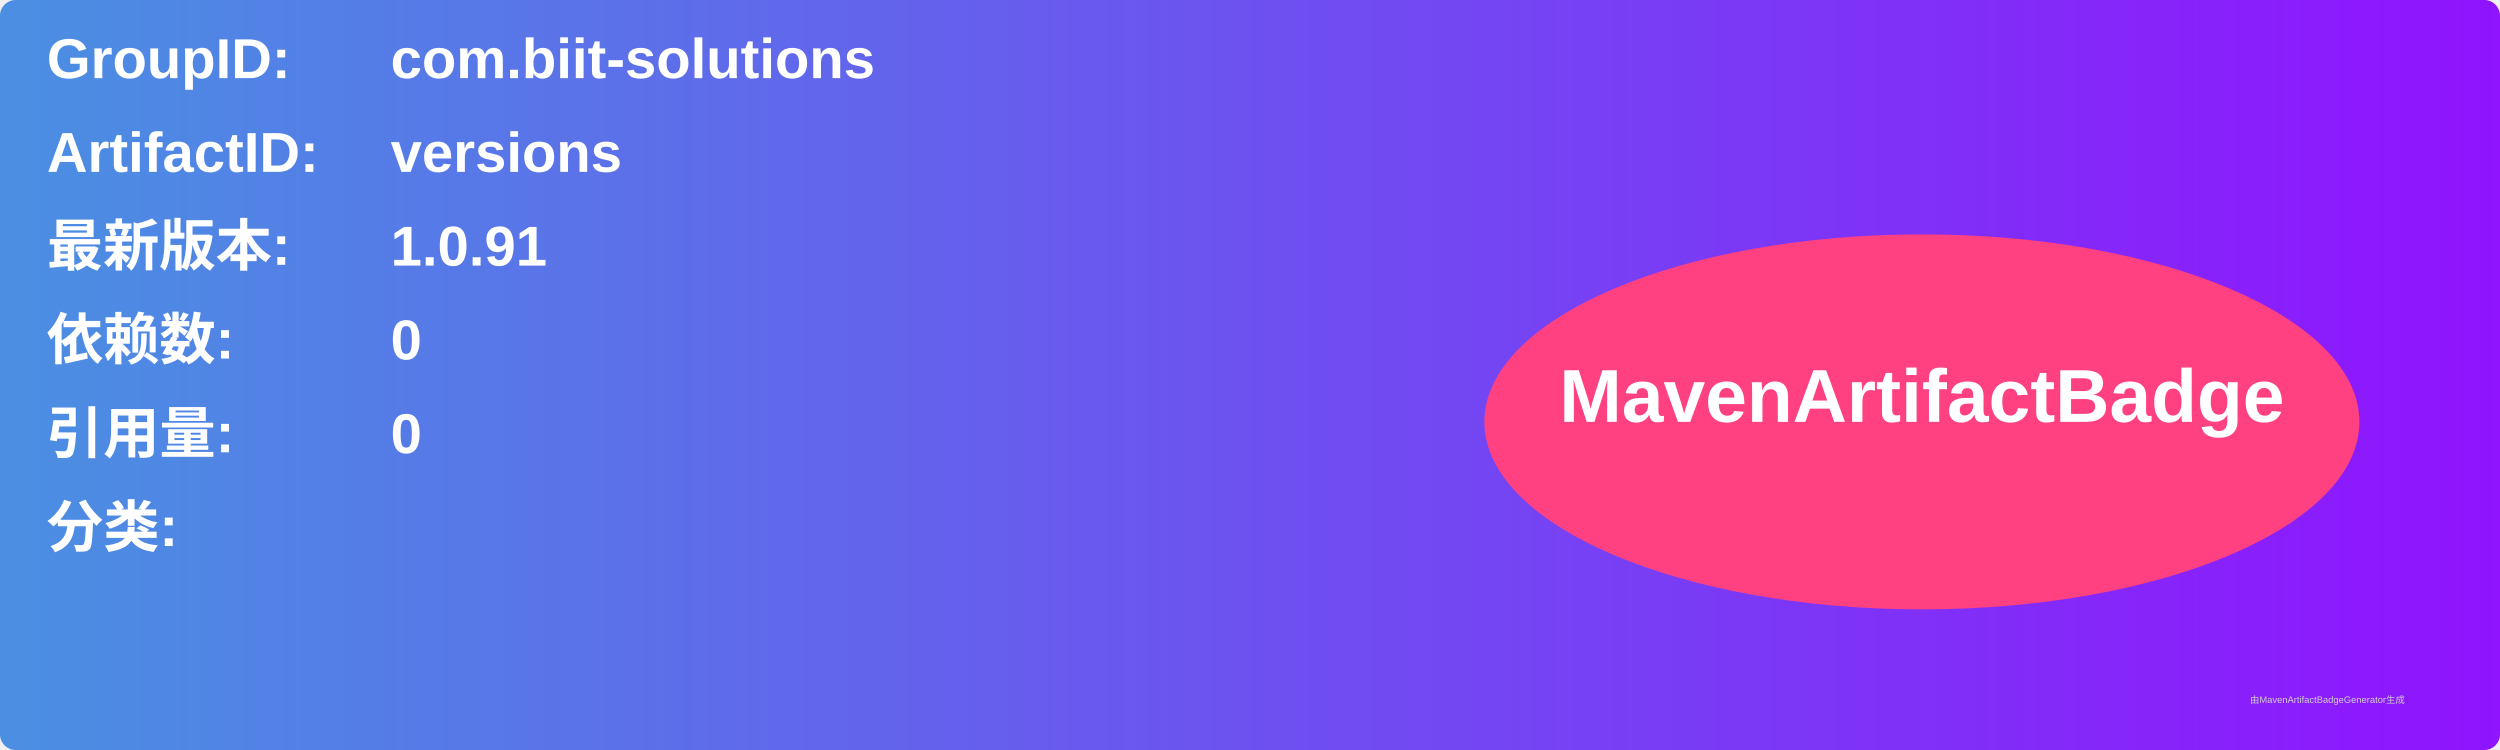
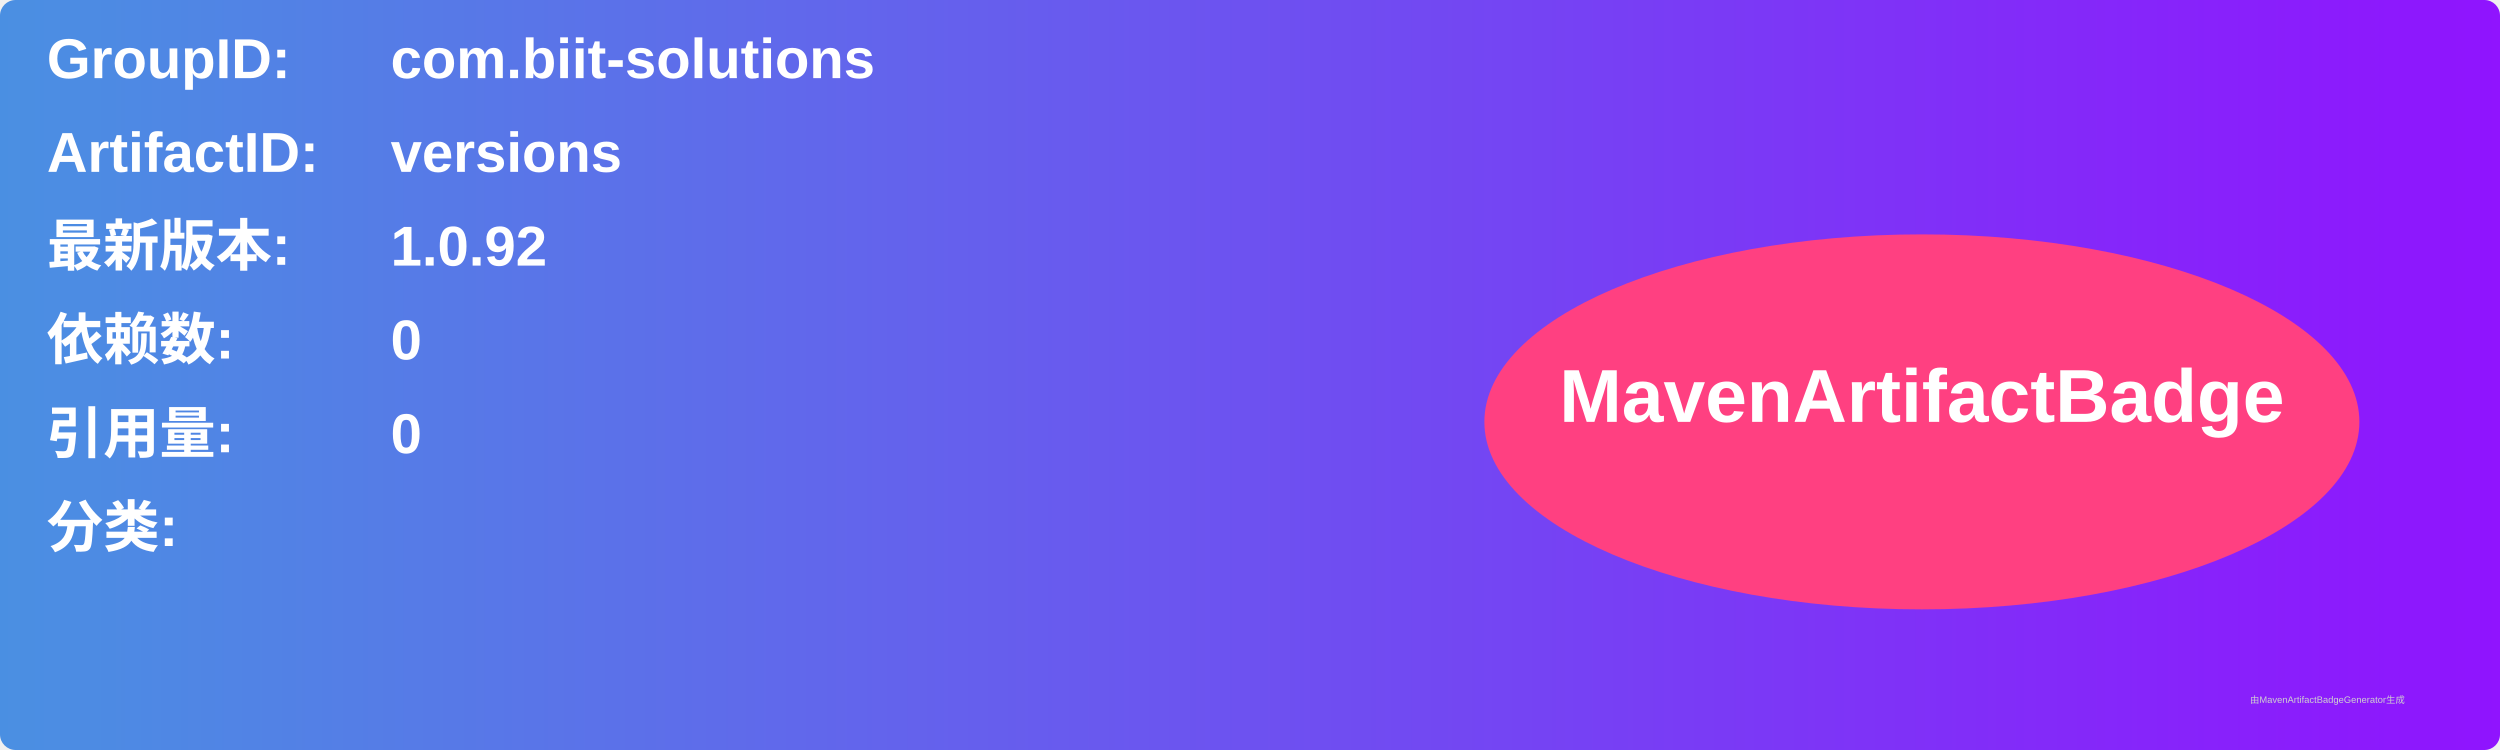
<svg xmlns="http://www.w3.org/2000/svg" width="800" height="240" viewBox="0 0 800 240">
  <linearGradient id="grad" x1="0%" y1="0%" x2="100%" y2="0%">
    <stop offset="0%" stop-color="#4a90e2" />
    <stop offset="100%" stop-color="#9013fe" />
  </linearGradient>
  <rect width="100%" height="100%" rx="5" ry="5" fill="url(#grad)" />
  <g transform="translate(15, 15)">
    <text x="0" y="10" font-family="Arial" font-size="18" fill="white" font-weight="bold" width="260">GroupID:</text>
    <text x="110" y="10" font-family="Arial" font-size="18" fill="white" font-weight="bold" width="460">com.biit-solutions</text>
    <text x="0" y="40" font-family="Arial" font-size="18" fill="white" font-weight="bold" width="260">ArtifactID:</text>
    <text x="110" y="40" font-family="Arial" font-size="18" fill="white" font-weight="bold" width="460">versions</text>
    <text x="0" y="70" font-family="Arial" font-size="18" fill="white" font-weight="bold">最新版本:</text>
    <text x="110" y="70" font-family="Arial" font-size="18" fill="white" font-weight="bold">
-       <tspan font-weight="bold">1.0.91</tspan>
+       <tspan font-weight="bold">1.0.92</tspan>
    </text>
    <text x="0" y="100" font-family="Arial" font-size="18" fill="white" font-weight="bold">依赖数: </text>
    <text x="110" y="100" font-family="Arial" font-size="18" fill="white">
      <tspan font-weight="bold">0</tspan>
    </text>
    <text x="0" y="130" font-family="Arial" font-size="18" fill="white" font-weight="bold">引用量: </text>
    <text x="110" y="130" font-family="Arial" font-size="18" fill="white">
      <tspan font-weight="bold">0</tspan>
    </text>
    <text x="0" y="160" font-family="Arial" font-size="18" fill="white" font-weight="bold">分类:</text>
    <text x="10" y="190" font-family="Arial" font-size="10" fill="white">
      <tspan font-weight="bold" />
    </text>
    <ellipse cx="600" cy="120" rx="140" ry="60" fill="#ff4081" />
    <text x="600" y="120" text-anchor="middle" font-family="Arial" font-size="24" fill="white" font-weight="bold">MavenArtifactBadge</text>
  </g>
  <text x="720" y="225" font-family="Arial" font-size="3" fill="#d0d0d0">由MavenArtifactBadgeGenerator生成</text>
</svg>
